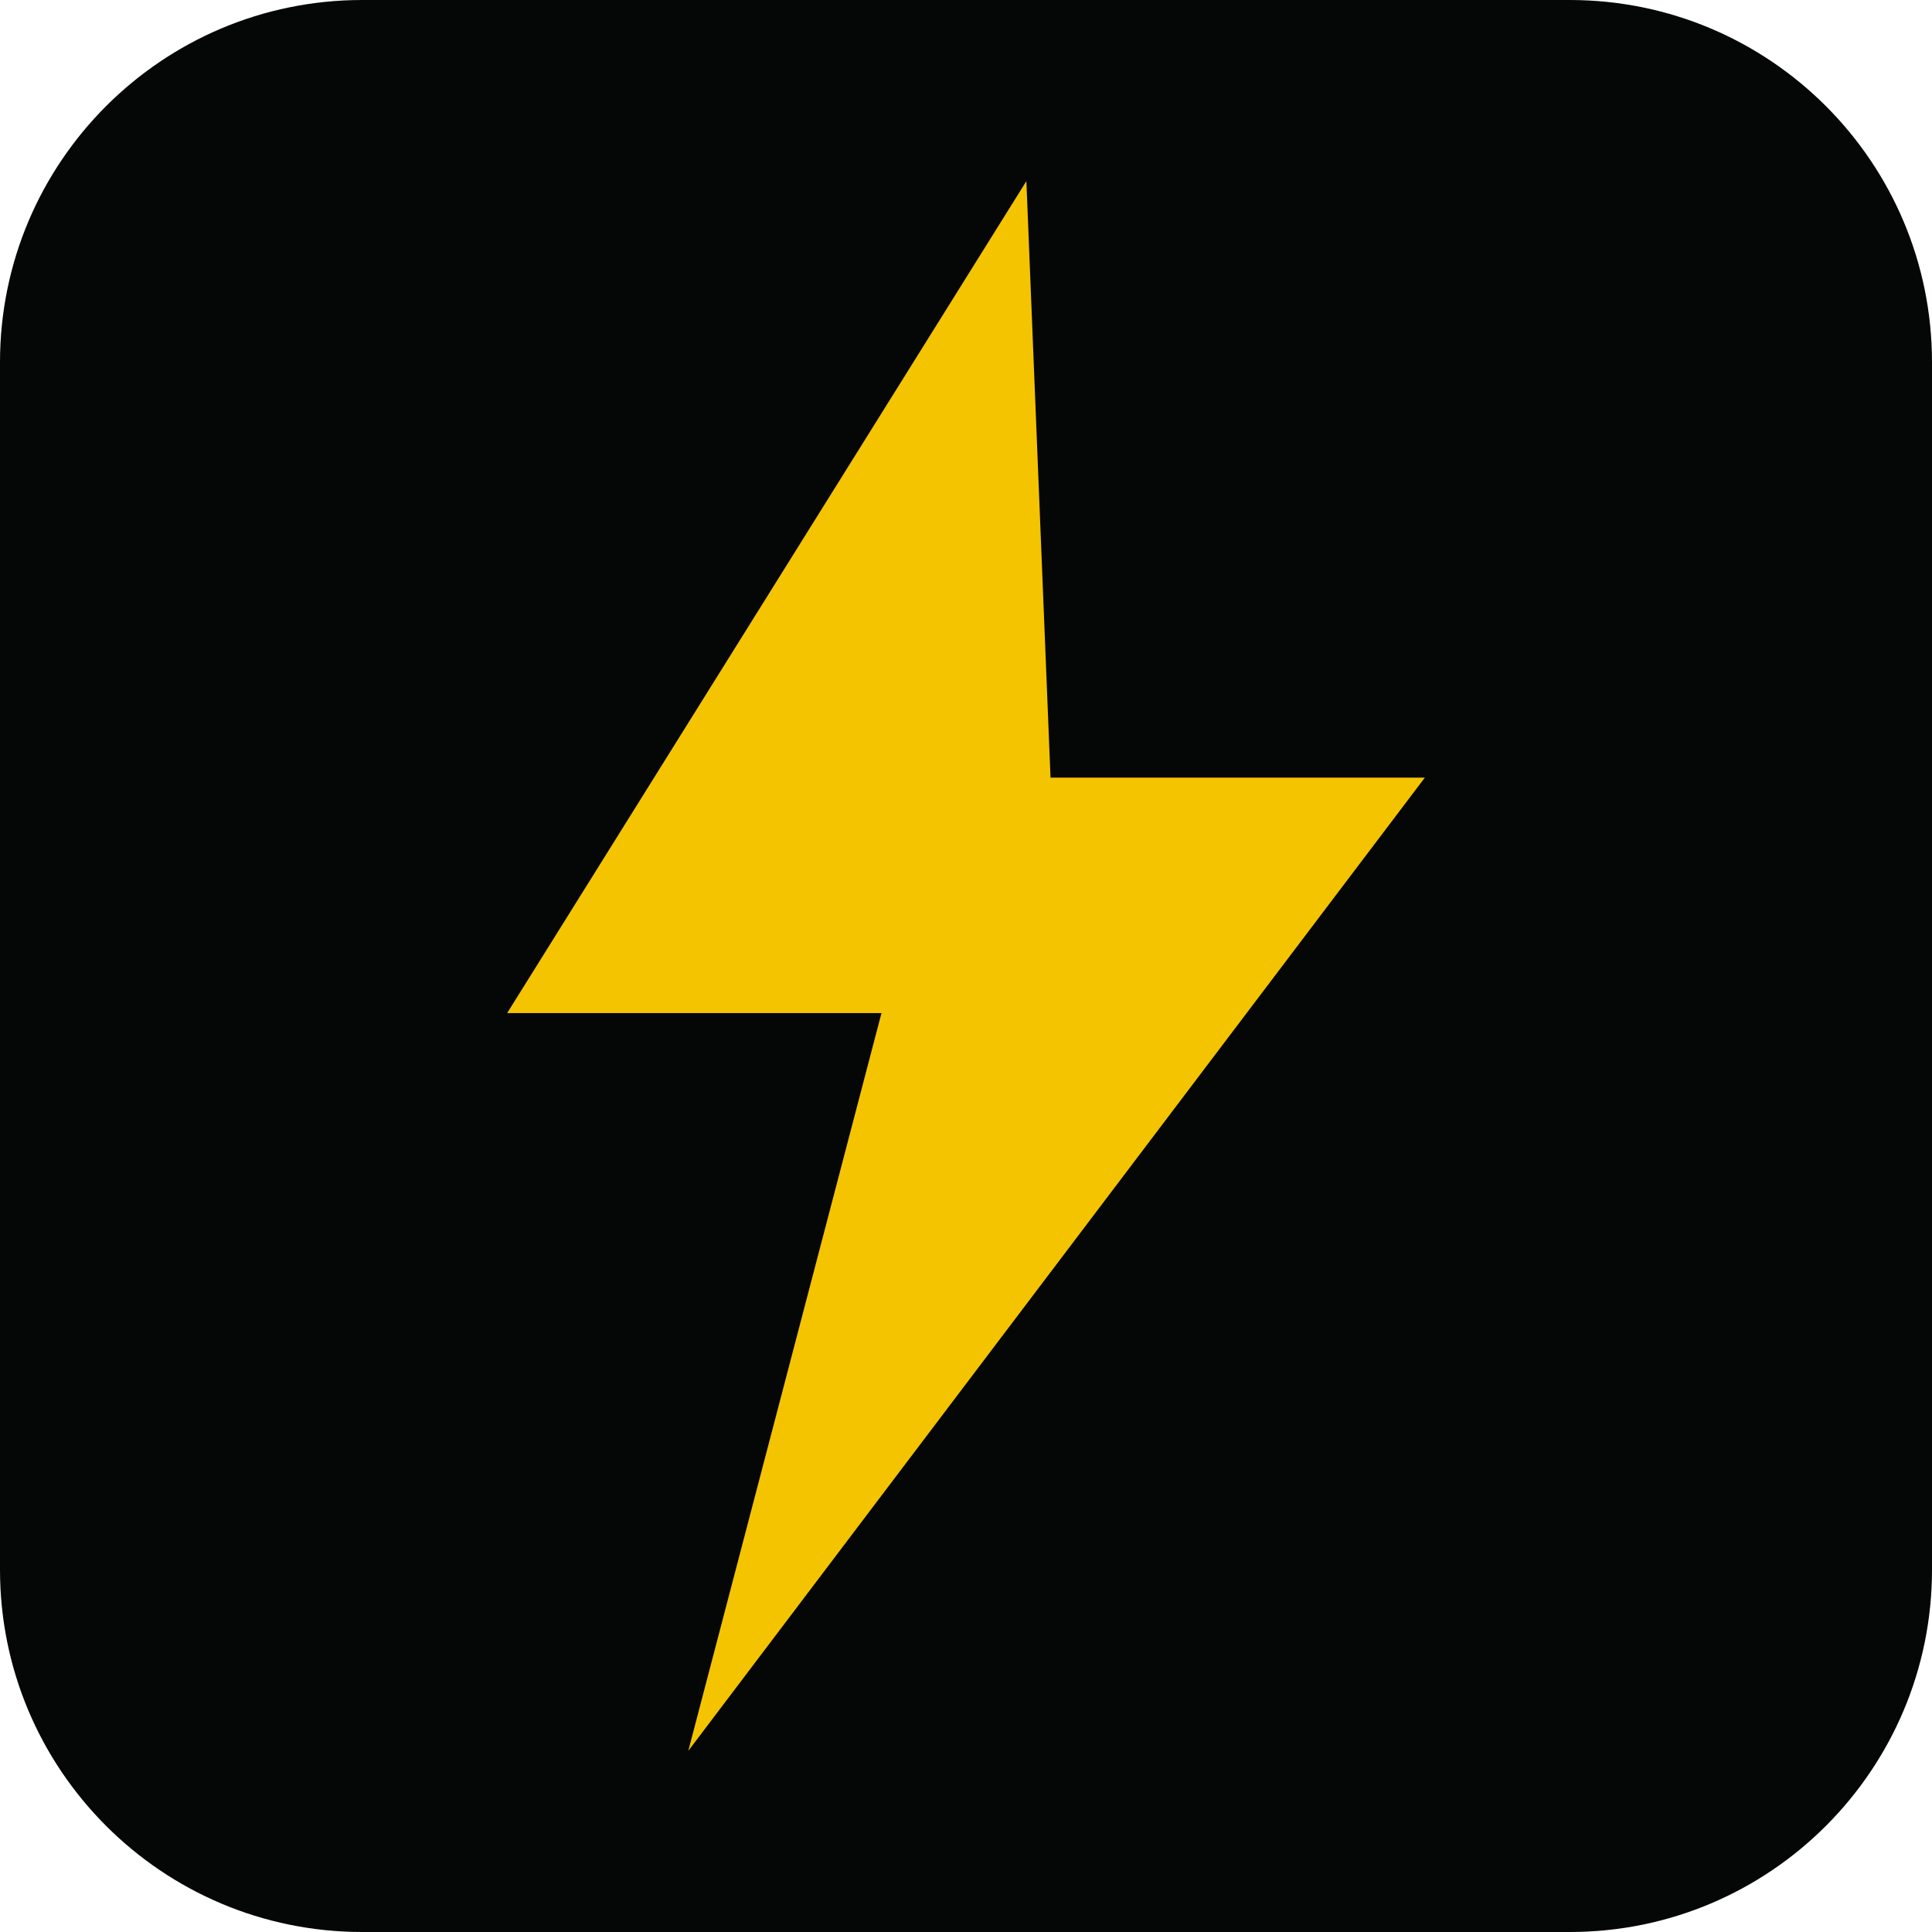
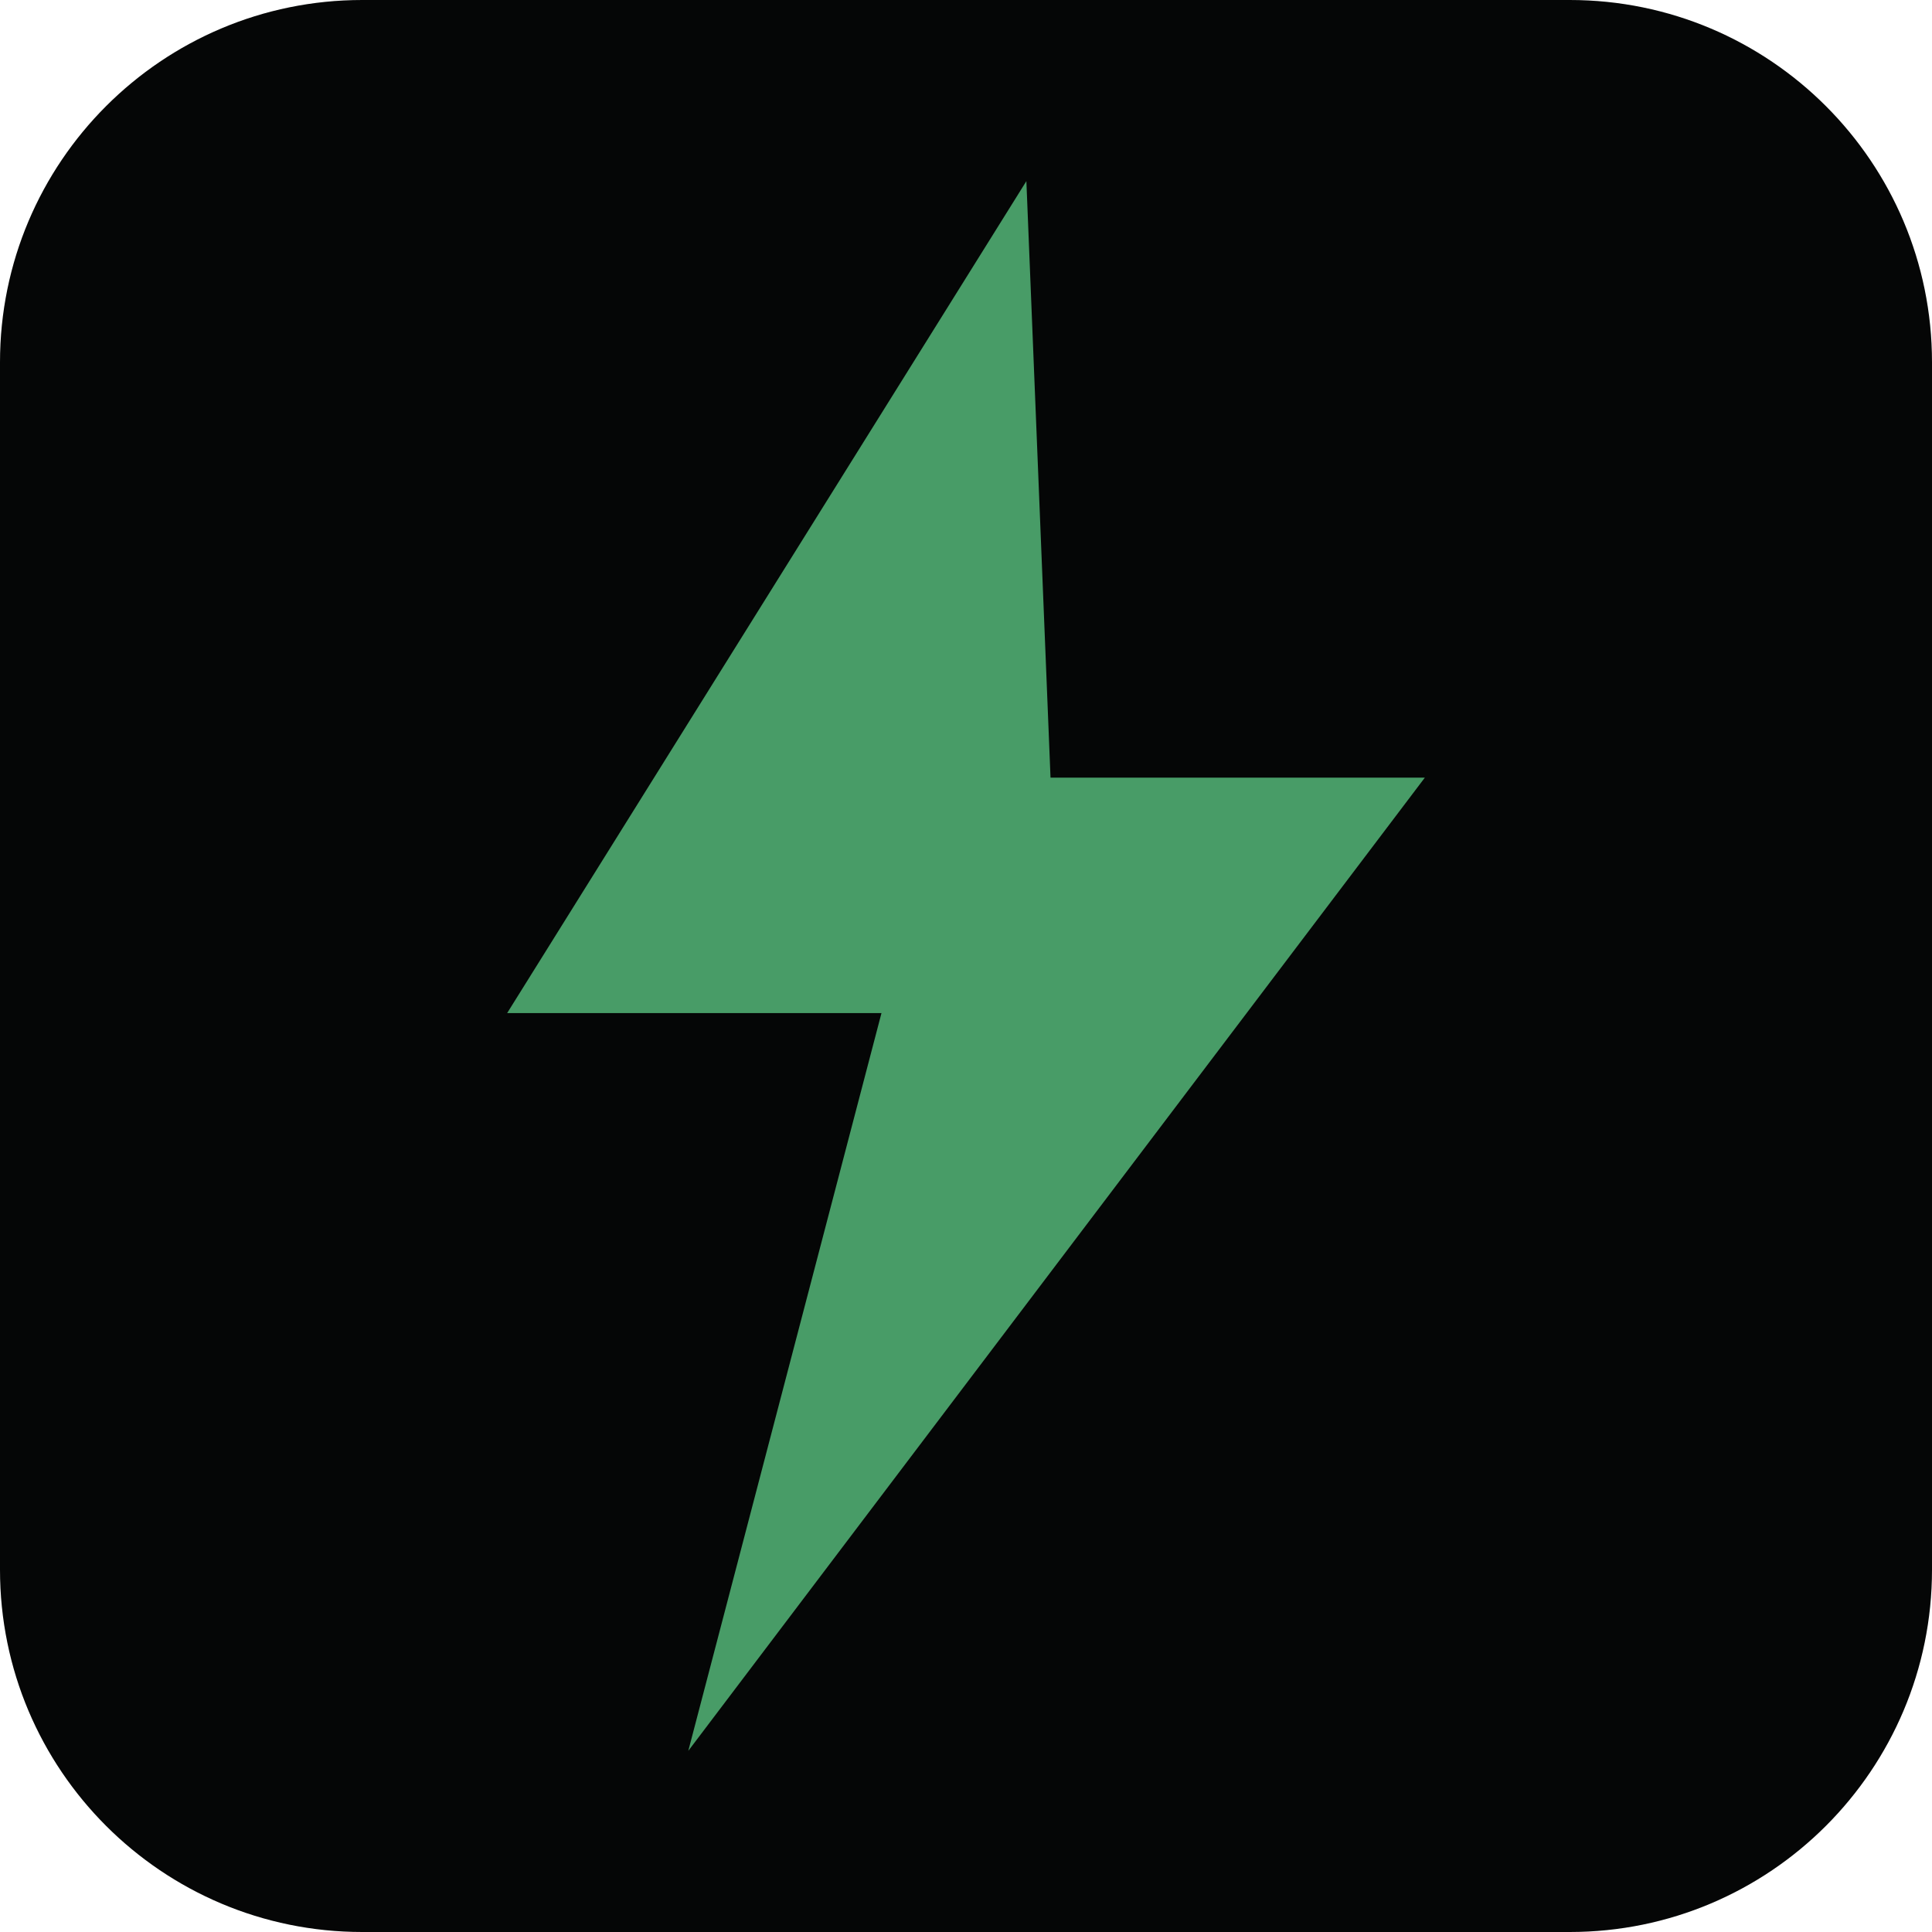
<svg xmlns="http://www.w3.org/2000/svg" viewBox="0 0 64 64">
  <rect width="64" height="64" rx="12" fill="#050606" />
-   <polygon fill="#f4c400" points="34,6 16.8,33.56 29.2,33.56 22.8,58 47.2,25.76 34.8,25.76" />
+   <polygon fill="#489c67" points="34,6 16.8,33.56 29.2,33.56 22.8,58 47.2,25.76 34.8,25.76" />
</svg>
